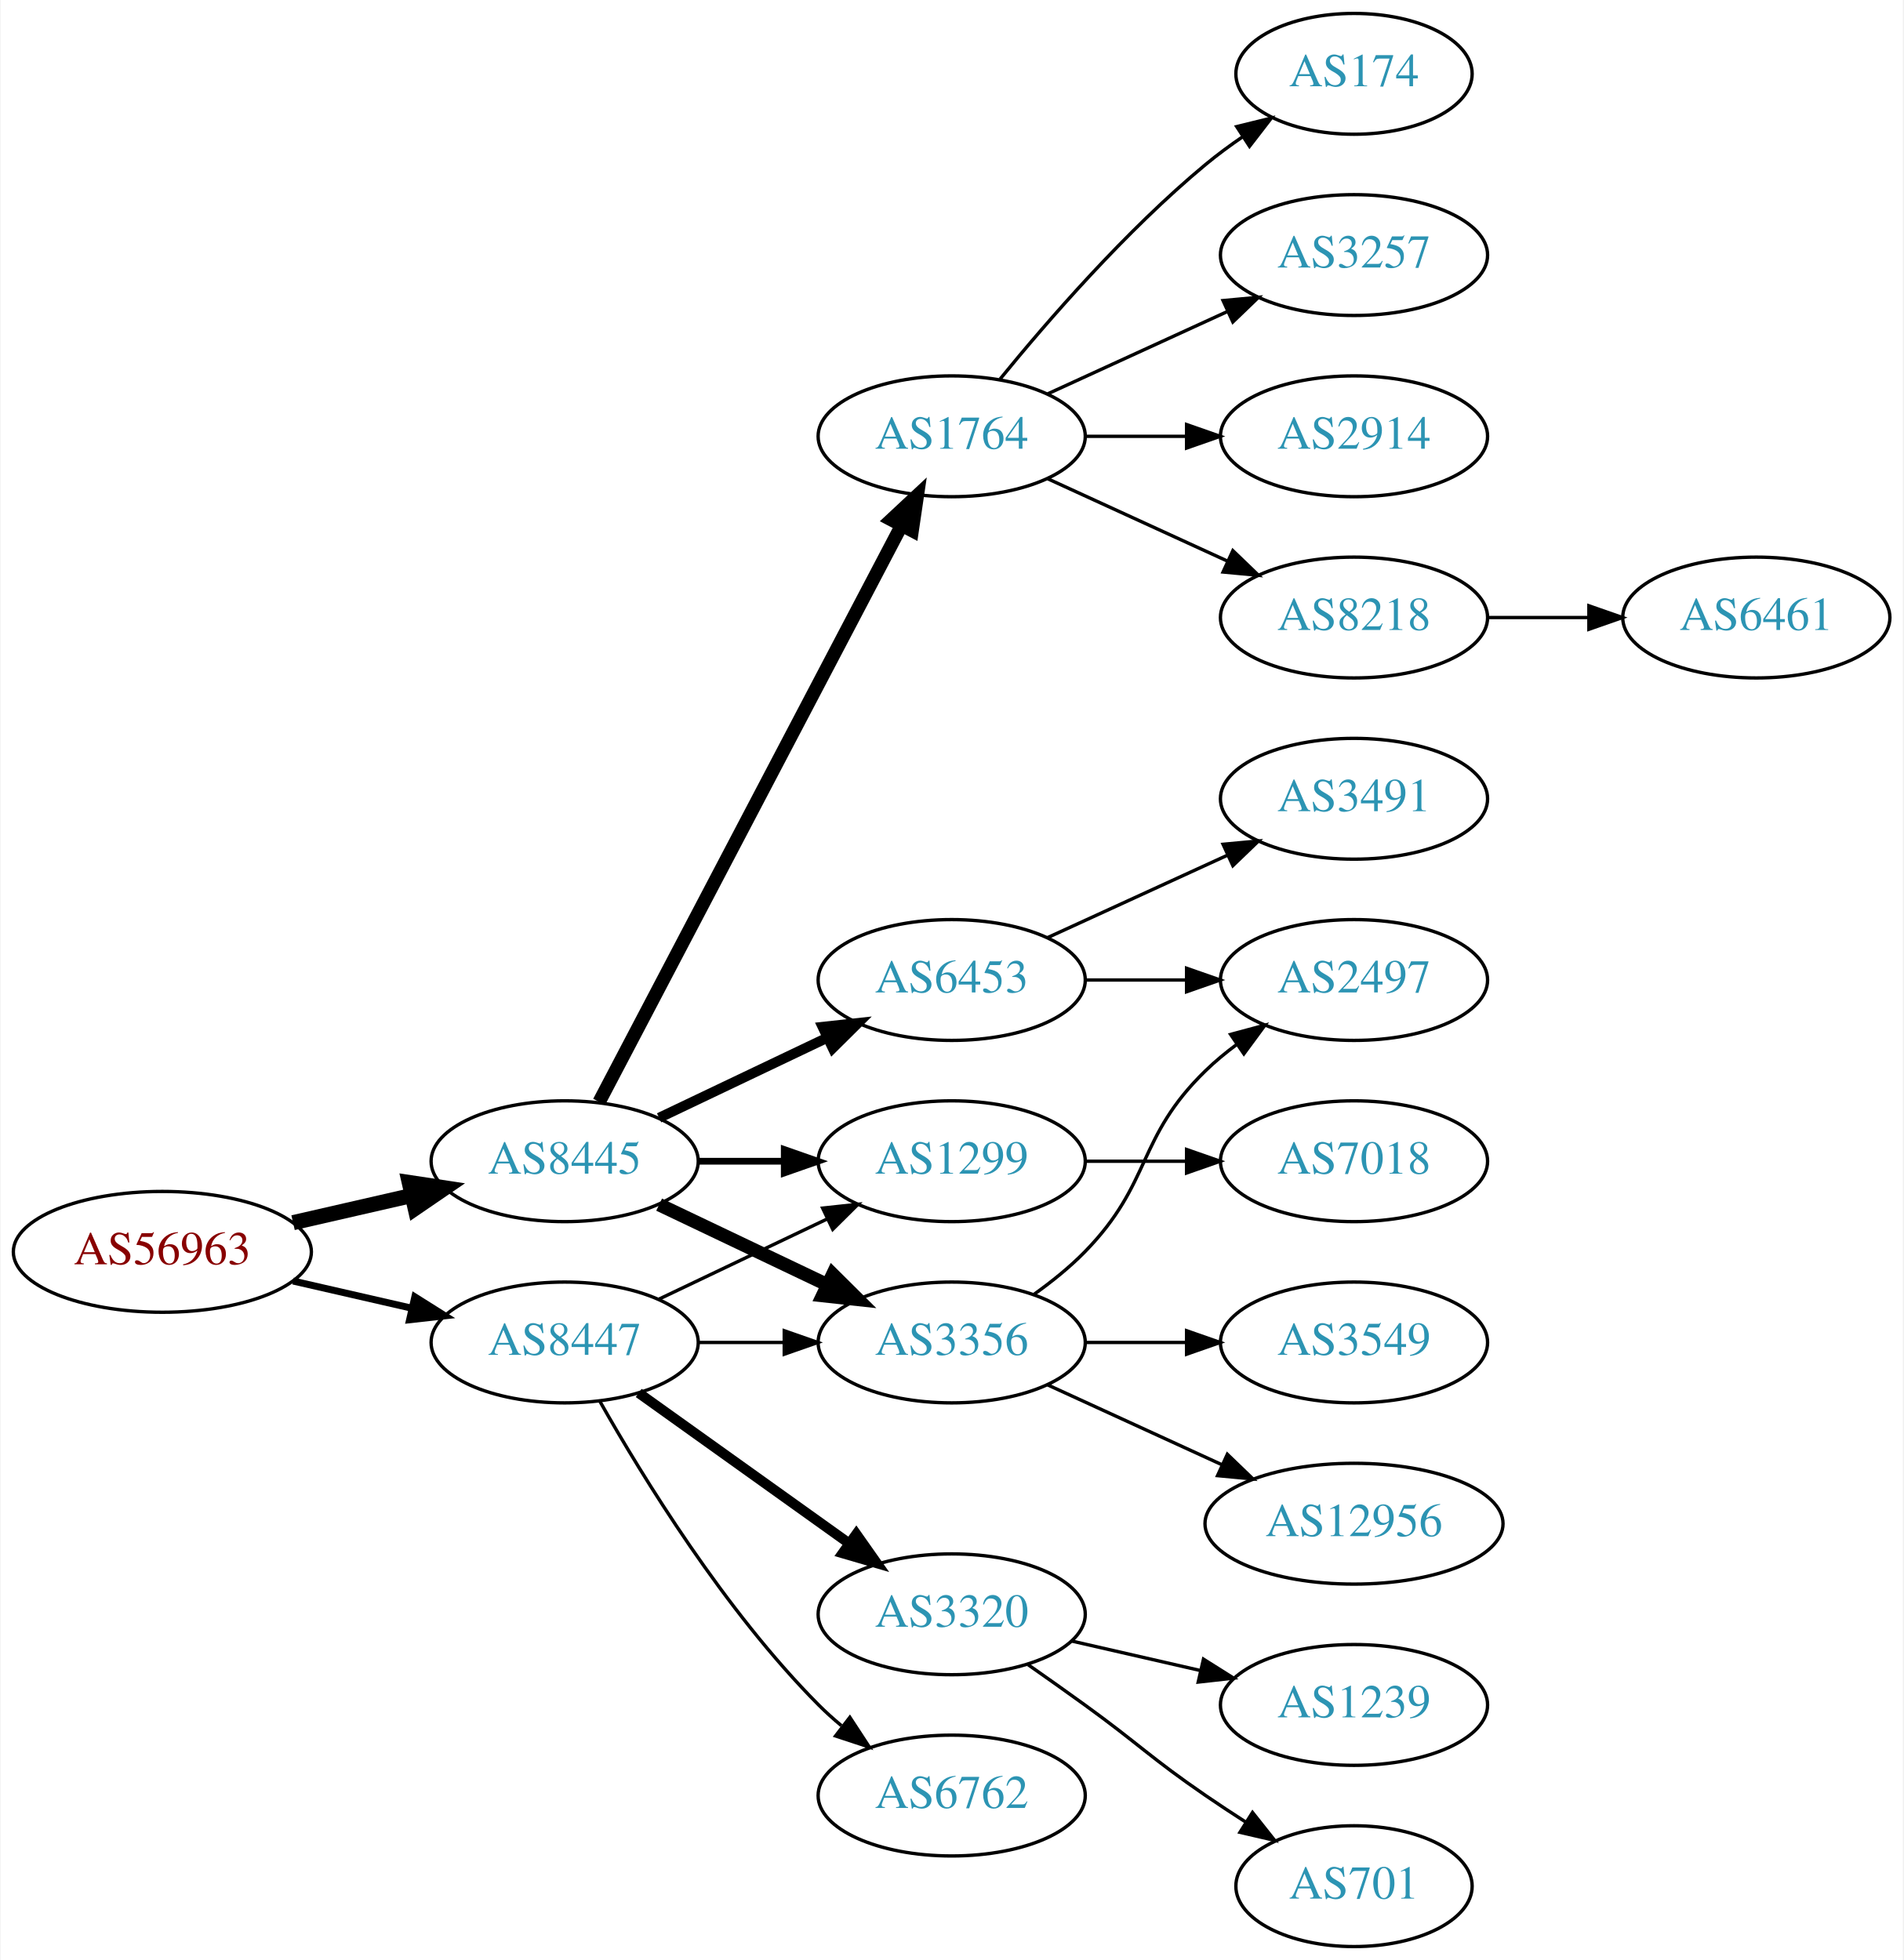
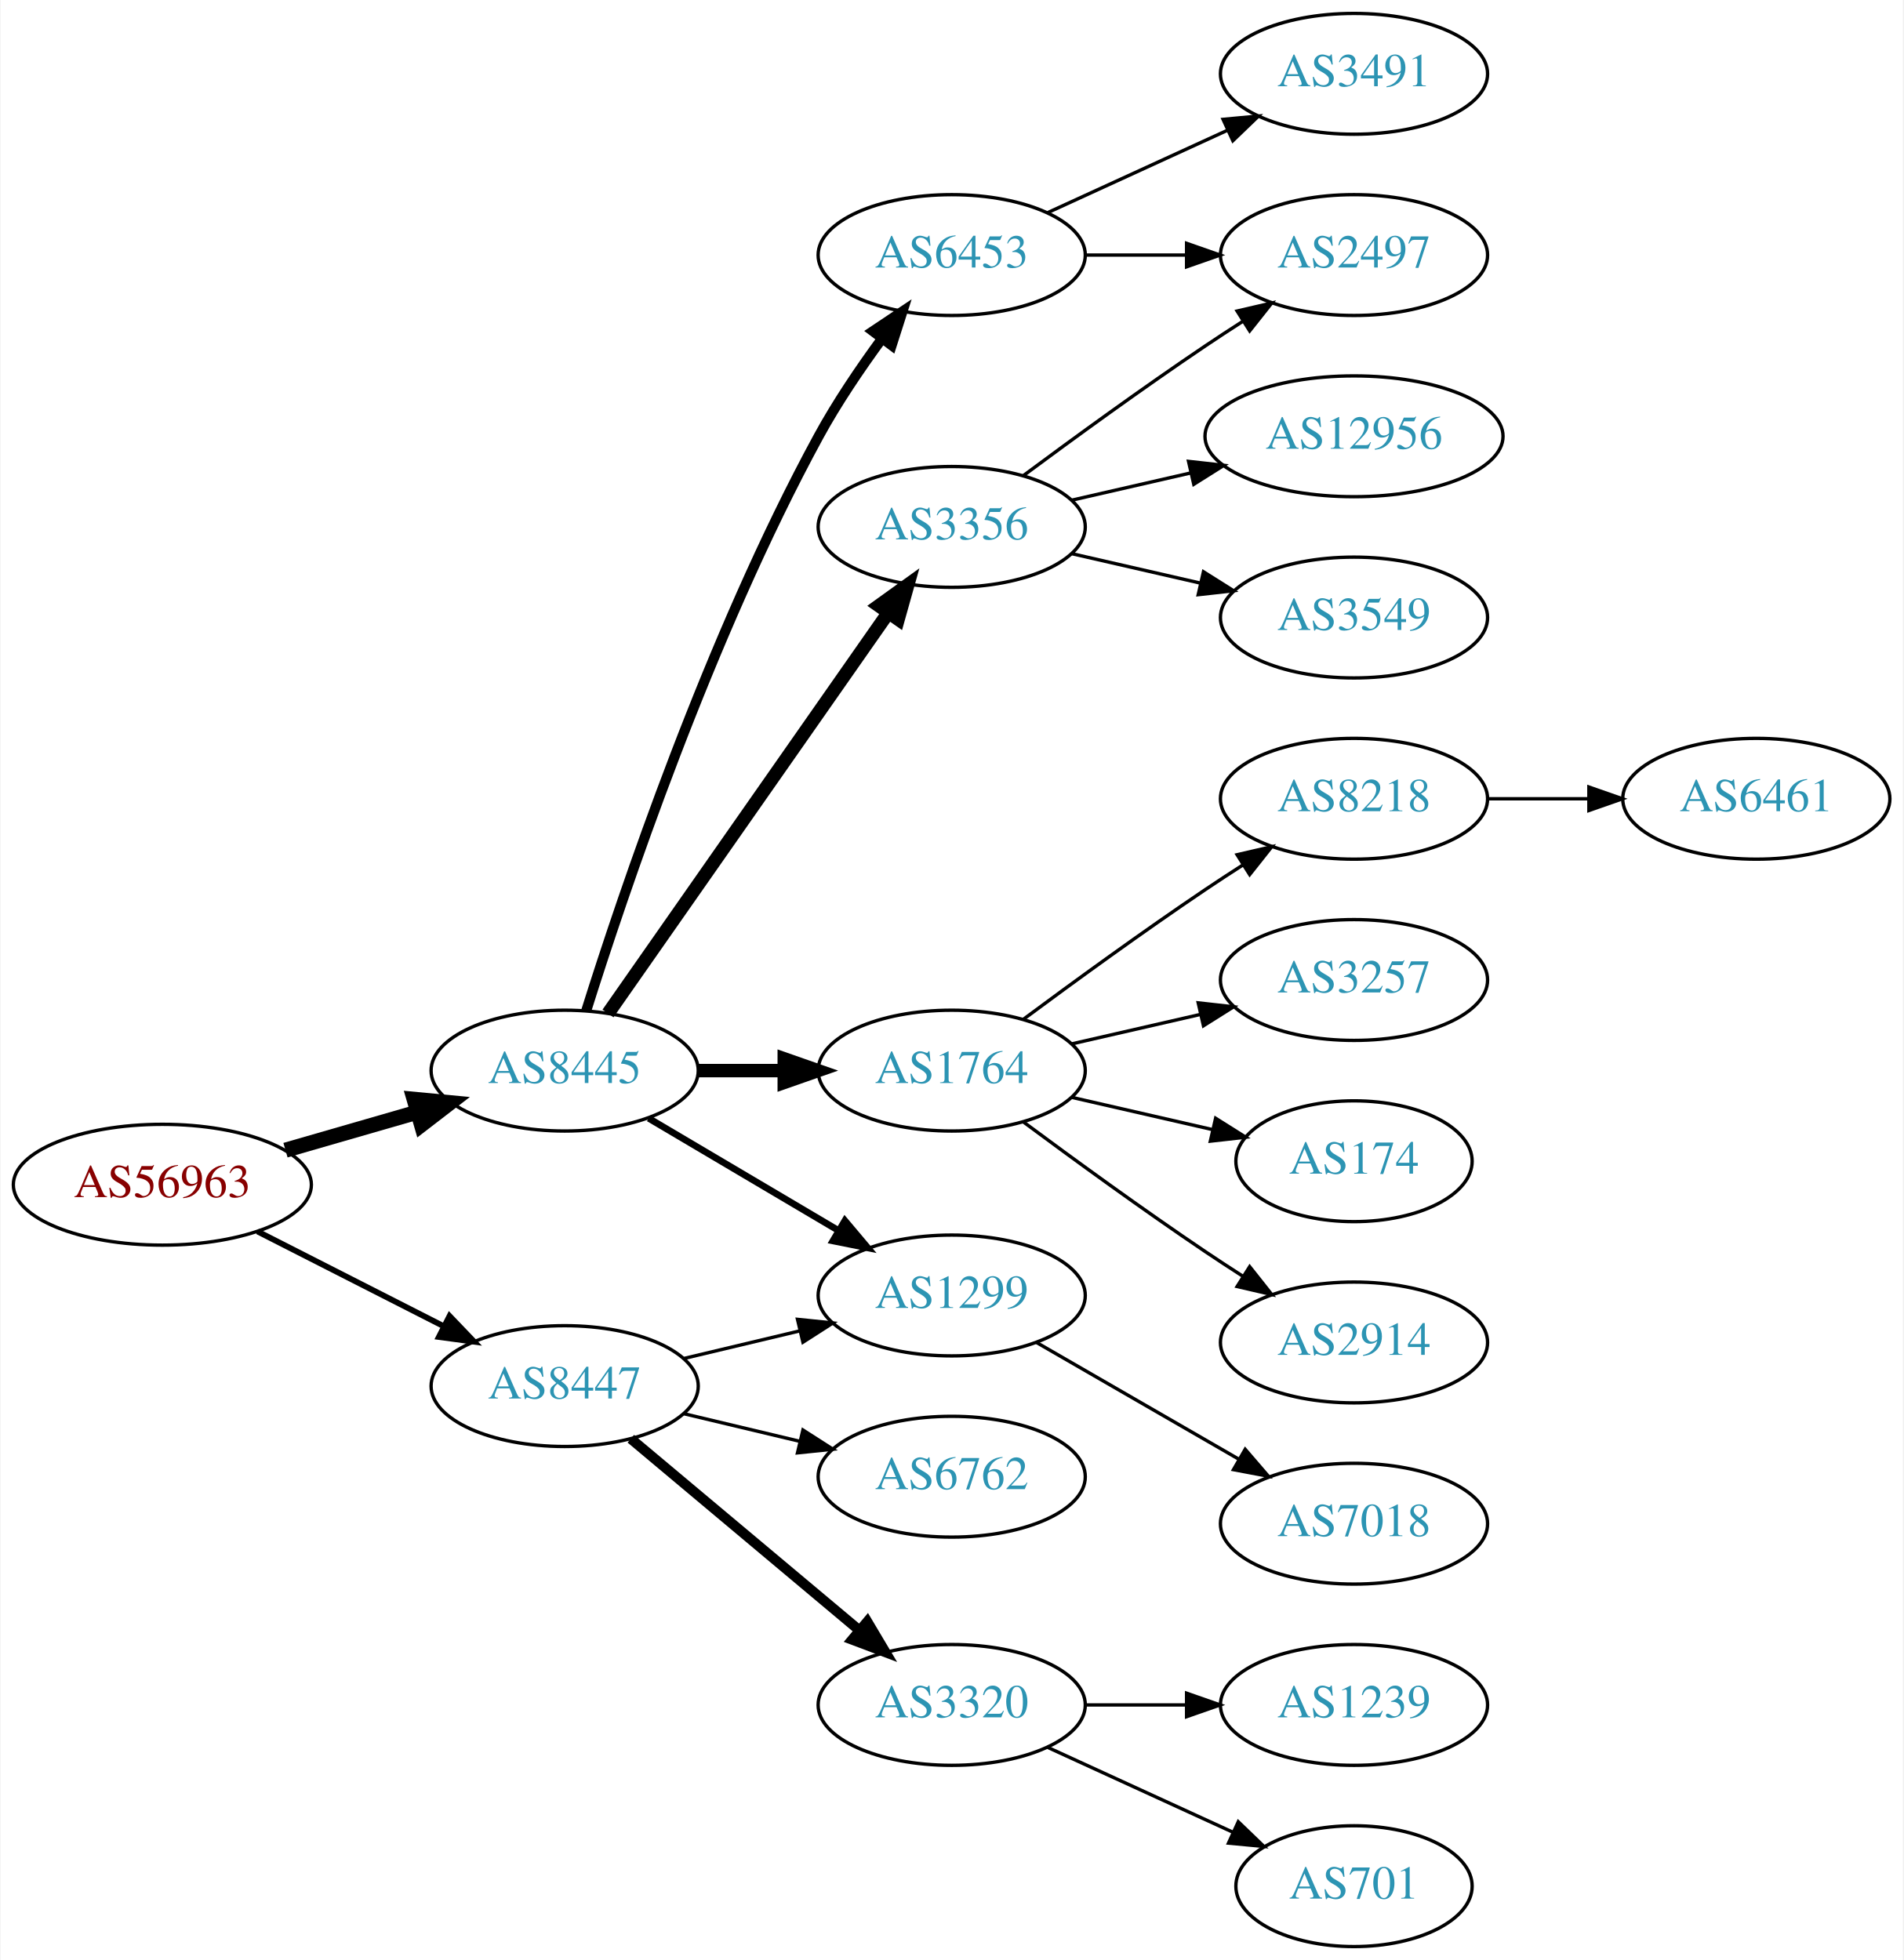
<svg xmlns="http://www.w3.org/2000/svg" xmlns:xlink="http://www.w3.org/1999/xlink" width="567pt" height="584pt" viewBox="0.00 0.00 566.66 584.00">
  <g id="graph0" class="graph" transform="scale(1 1) rotate(0) translate(4 580)">
    <polygon fill="white" stroke="none" points="-4,4 -4,-580 562.663,-580 562.663,4 -4,4" />
    <g id="node1" class="node">
      <g id="a_node1">
        <a xlink:href="/asn/56963" xlink:title="AS56963 ~ Skidata AG [AT]">
-           <ellipse fill="#ffffff" stroke="black" cx="44.196" cy="-207" rx="44.393" ry="18" />
-           <text text-anchor="middle" x="44.196" y="-203.3" font-family="Times,serif" font-size="14.00" fill="#880000">AS56963</text>
+           <ellipse fill="#ffffff" stroke="black" cx="44.196" cy="-227" rx="44.393" ry="18" />
+           <text text-anchor="middle" x="44.196" y="-223.3" font-family="Times,serif" font-size="14.00" fill="#880000">AS56963</text>
        </a>
      </g>
    </g>
    <g id="node2" class="node">
      <g id="a_node2">
        <a xlink:href="/asn/8445" xlink:title="AS8445 ~ SALZBURG-AG-AS [AT]">
-           <ellipse fill="#ffffff" stroke="black" cx="164.039" cy="-234" rx="39.794" ry="18" />
-           <text text-anchor="middle" x="164.039" y="-230.3" font-family="Times,serif" font-size="14.00" fill="#2c94b3">AS8445</text>
+           <ellipse fill="#ffffff" stroke="black" cx="164.039" cy="-261" rx="39.794" ry="18" />
+           <text text-anchor="middle" x="164.039" y="-257.3" font-family="Times,serif" font-size="14.00" fill="#2c94b3">AS8445</text>
        </a>
      </g>
    </g>
    <g id="edge1" class="edge">
-       <path fill="none" stroke="black" stroke-width="4.5" d="M83.131,-215.692C94.371,-218.267 106.784,-221.111 118.407,-223.774" />
-       <polygon fill="black" stroke="black" stroke-width="4.5" points="117.742,-227.661 128.369,-226.057 119.501,-219.985 117.742,-227.661" />
+       <path fill="none" stroke="black" stroke-width="4.5" d="M80.873,-237.293C93.288,-240.876 107.344,-244.931 120.275,-248.662" />
+       <polygon fill="black" stroke="black" stroke-width="4.5" points="119.198,-252.449 129.898,-251.438 121.382,-244.883 119.198,-252.449" />
    </g>
    <g id="node3" class="node">
      <g id="a_node3">
        <a xlink:href="/asn/8447" xlink:title="AS8447 ~ A1 Telekom Austria AG [AT]">
-           <ellipse fill="#ffffff" stroke="black" cx="164.039" cy="-180" rx="39.794" ry="18" />
-           <text text-anchor="middle" x="164.039" y="-176.3" font-family="Times,serif" font-size="14.00" fill="#2c94b3">AS8447</text>
+           <ellipse fill="#ffffff" stroke="black" cx="164.039" cy="-167" rx="39.794" ry="18" />
+           <text text-anchor="middle" x="164.039" y="-163.3" font-family="Times,serif" font-size="14.00" fill="#2c94b3">AS8447</text>
        </a>
      </g>
    </g>
    <g id="edge2" class="edge">
-       <path fill="none" stroke="black" stroke-width="2.077" d="M83.131,-198.308C94.371,-195.733 106.784,-192.889 118.407,-190.226" />
-       <polygon fill="black" stroke="black" stroke-width="2.077" points="119.403,-193.588 128.369,-187.943 117.84,-186.765 119.403,-193.588" />
+       <path fill="none" stroke="black" stroke-width="1.731" d="M72.528,-213.084C89.087,-204.653 110.372,-193.815 128.141,-184.768" />
+       <polygon fill="black" stroke="black" stroke-width="1.731" points="129.745,-187.879 137.068,-180.223 126.569,-181.641 129.745,-187.879" />
    </g>
    <g id="node4" class="node">
      <g id="a_node4">
-         <a xlink:href="/asn/6453" xlink:title="AS6453 ~ TATA COMMUNICATIONS (AMERICA) INC [US]">
-           <ellipse fill="#ffffff" stroke="black" cx="279.332" cy="-288" rx="39.794" ry="18" />
-           <text text-anchor="middle" x="279.332" y="-284.3" font-family="Times,serif" font-size="14.00" fill="#2c94b3">AS6453</text>
+         <a xlink:href="/asn/3356" xlink:title="AS3356 ~ Level 3 Parent, LLC [US]">
+           <ellipse fill="#ffffff" stroke="black" cx="279.332" cy="-423" rx="39.794" ry="18" />
+           <text text-anchor="middle" x="279.332" y="-419.3" font-family="Times,serif" font-size="14.00" fill="#2c94b3">AS3356</text>
        </a>
      </g>
    </g>
    <g id="edge3" class="edge">
-       <path fill="none" stroke="black" stroke-width="3" d="M192.175,-246.934C207.169,-254.081 225.99,-263.052 242.213,-270.785" />
-       <polygon fill="black" stroke="black" stroke-width="3" points="240.884,-274.028 251.417,-275.171 243.895,-267.709 240.884,-274.028" />
+       <path fill="none" stroke="black" stroke-width="4" d="M176.949,-278.031C196.871,-306.517 237.06,-363.985 260.41,-397.374" />
+       <polygon fill="black" stroke="black" stroke-width="4" points="257.641,-399.521 266.24,-405.71 263.377,-395.509 257.641,-399.521" />
    </g>
    <g id="node5" class="node">
      <g id="a_node5">
        <a xlink:href="/asn/1299" xlink:title="AS1299 ~ Telia Carrier [EU]">
-           <ellipse fill="#ffffff" stroke="black" cx="279.332" cy="-234" rx="39.794" ry="18" />
-           <text text-anchor="middle" x="279.332" y="-230.3" font-family="Times,serif" font-size="14.00" fill="#2c94b3">AS1299</text>
+           <ellipse fill="#ffffff" stroke="black" cx="279.332" cy="-194" rx="39.794" ry="18" />
+           <text text-anchor="middle" x="279.332" y="-190.3" font-family="Times,serif" font-size="14.00" fill="#2c94b3">AS1299</text>
        </a>
      </g>
    </g>
    <g id="edge4" class="edge">
-       <path fill="none" stroke="black" stroke-width="2" d="M203.711,-234C211.914,-234 220.678,-234 229.21,-234" />
-       <polygon fill="black" stroke="black" stroke-width="2" points="229.449,-237.5 239.449,-234 229.449,-230.5 229.449,-237.5" />
+       <path fill="none" stroke="black" stroke-width="2" d="M189.065,-246.791C205.437,-237.109 227.325,-224.165 245.329,-213.518" />
+       <polygon fill="black" stroke="black" stroke-width="2" points="247.514,-216.292 254.34,-208.188 243.951,-210.266 247.514,-216.292" />
    </g>
    <g id="node6" class="node">
      <g id="a_node6">
-         <a xlink:href="/asn/3356" xlink:title="AS3356 ~ Level 3 Parent, LLC [US]">
-           <ellipse fill="#ffffff" stroke="black" cx="279.332" cy="-180" rx="39.794" ry="18" />
-           <text text-anchor="middle" x="279.332" y="-176.3" font-family="Times,serif" font-size="14.00" fill="#2c94b3">AS3356</text>
+         <a xlink:href="/asn/1764" xlink:title="AS1764 ~ NEXTLAYER-AS [AT]">
+           <ellipse fill="#ffffff" stroke="black" cx="279.332" cy="-261" rx="39.794" ry="18" />
+           <text text-anchor="middle" x="279.332" y="-257.3" font-family="Times,serif" font-size="14.00" fill="#2c94b3">AS1764</text>
        </a>
      </g>
    </g>
    <g id="edge5" class="edge">
-       <path fill="none" stroke="black" stroke-width="4" d="M192.175,-221.066C207.169,-213.919 225.99,-204.948 242.213,-197.215" />
-       <polygon fill="black" stroke="black" stroke-width="4" points="243.895,-200.291 251.417,-192.829 240.884,-193.972 243.895,-200.291" />
+       <path fill="none" stroke="black" stroke-width="4" d="M203.711,-261C211.914,-261 220.678,-261 229.21,-261" />
+       <polygon fill="black" stroke="black" stroke-width="4" points="229.449,-264.5 239.449,-261 229.449,-257.5 229.449,-264.5" />
    </g>
    <g id="node7" class="node">
      <g id="a_node7">
-         <a xlink:href="/asn/1764" xlink:title="AS1764 ~ NEXTLAYER-AS [AT]">
-           <ellipse fill="#ffffff" stroke="black" cx="279.332" cy="-450" rx="39.794" ry="18" />
-           <text text-anchor="middle" x="279.332" y="-446.3" font-family="Times,serif" font-size="14.00" fill="#2c94b3">AS1764</text>
+         <a xlink:href="/asn/6453" xlink:title="AS6453 ~ TATA COMMUNICATIONS (AMERICA) INC [US]">
+           <ellipse fill="#ffffff" stroke="black" cx="279.332" cy="-504" rx="39.794" ry="18" />
+           <text text-anchor="middle" x="279.332" y="-500.3" font-family="Times,serif" font-size="14.00" fill="#2c94b3">AS6453</text>
        </a>
      </g>
    </g>
    <g id="edge6" class="edge">
-       <path fill="none" stroke="black" stroke-width="4" d="M174.31,-251.676C194.151,-289.505 240.829,-378.499 264.316,-423.278" />
-       <polygon fill="black" stroke="black" stroke-width="4" points="261.347,-425.152 269.091,-432.383 267.546,-421.901 261.347,-425.152" />
+       <path fill="none" stroke="black" stroke-width="3" d="M170.46,-278.841C181.231,-313.146 207.122,-390.203 239.685,-450 245.117,-459.974 252.091,-470.269 258.617,-479.16" />
+       <polygon fill="black" stroke="black" stroke-width="3" points="255.858,-481.316 264.67,-487.198 261.45,-477.105 255.858,-481.316" />
    </g>
    <g id="edge18" class="edge">
-       <path fill="none" stroke="black" d="M192.175,-192.934C207.169,-200.081 225.99,-209.052 242.213,-216.785" />
-       <polygon fill="black" stroke="black" points="240.884,-220.028 251.417,-221.171 243.895,-213.709 240.884,-220.028" />
-     </g>
-     <g id="edge21" class="edge">
-       <path fill="none" stroke="black" d="M203.711,-180C211.914,-180 220.678,-180 229.21,-180" />
-       <polygon fill="black" stroke="black" points="229.449,-183.5 239.449,-180 229.449,-176.5 229.449,-183.5" />
+       <path fill="none" stroke="black" d="M199.646,-175.248C210.517,-177.838 222.671,-180.735 234.114,-183.462" />
+       <polygon fill="black" stroke="black" points="233.397,-186.889 243.936,-185.803 235.02,-180.08 233.397,-186.889" />
    </g>
    <g id="node18" class="node">
      <g id="a_node18">
-         <a xlink:href="/asn/6762" xlink:title="AS6762 ~ TELECOM ITALIA SPARKLE S.p.A. [IT]">
-           <ellipse fill="#ffffff" stroke="black" cx="279.332" cy="-45" rx="39.794" ry="18" />
-           <text text-anchor="middle" x="279.332" y="-41.3" font-family="Times,serif" font-size="14.00" fill="#2c94b3">AS6762</text>
+         <a xlink:href="/asn/3320" xlink:title="AS3320 ~ DTAG [DE]">
+           <ellipse fill="#ffffff" stroke="black" cx="279.332" cy="-72" rx="39.794" ry="18" />
+           <text text-anchor="middle" x="279.332" y="-68.3" font-family="Times,serif" font-size="14.00" fill="#2c94b3">AS3320</text>
        </a>
      </g>
    </g>
    <g id="edge19" class="edge">
-       <path fill="none" stroke="black" d="M174.498,-162.51C187.28,-139.904 211.712,-100.114 239.685,-72 241.796,-69.879 244.092,-67.812 246.477,-65.829" />
-       <polygon fill="black" stroke="black" points="248.993,-68.31 254.793,-59.444 244.73,-62.758 248.993,-68.31" />
+       <path fill="none" stroke="black" stroke-width="3" d="M183.747,-151.313C202.278,-135.773 230.835,-111.828 251.724,-94.311" />
+       <polygon fill="black" stroke="black" stroke-width="3" points="254.182,-96.818 259.596,-87.711 249.684,-91.454 254.182,-96.818" />
    </g>
    <g id="node19" class="node">
      <g id="a_node19">
-         <a xlink:href="/asn/3320" xlink:title="AS3320 ~ DTAG [DE]">
-           <ellipse fill="#ffffff" stroke="black" cx="279.332" cy="-99" rx="39.794" ry="18" />
-           <text text-anchor="middle" x="279.332" y="-95.3" font-family="Times,serif" font-size="14.00" fill="#2c94b3">AS3320</text>
+         <a xlink:href="/asn/6762" xlink:title="AS6762 ~ TELECOM ITALIA SPARKLE S.p.A. [IT]">
+           <ellipse fill="#ffffff" stroke="black" cx="279.332" cy="-140" rx="39.794" ry="18" />
+           <text text-anchor="middle" x="279.332" y="-136.3" font-family="Times,serif" font-size="14.00" fill="#2c94b3">AS6762</text>
        </a>
      </g>
    </g>
    <g id="edge20" class="edge">
-       <path fill="none" stroke="black" stroke-width="3" d="M186.083,-164.954C203.697,-152.361 229.036,-134.245 248.701,-120.184" />
-       <polygon fill="black" stroke="black" stroke-width="3" points="250.917,-122.903 257.016,-114.24 246.845,-117.209 250.917,-122.903" />
+       <path fill="none" stroke="black" d="M199.646,-158.752C210.517,-156.162 222.671,-153.265 234.114,-150.538" />
+       <polygon fill="black" stroke="black" points="235.02,-153.92 243.936,-148.197 233.397,-147.111 235.02,-153.92" />
+     </g>
+     <g id="node15" class="node">
+       <g id="a_node15">
+         <a xlink:href="/asn/2497" xlink:title="AS2497 ~ Internet Initiative Japan Inc. [JP]">
+           <ellipse fill="#ffffff" stroke="black" cx="399.174" cy="-504" rx="39.794" ry="18" />
+           <text text-anchor="middle" x="399.174" y="-500.3" font-family="Times,serif" font-size="14.00" fill="#2c94b3">AS2497</text>
+         </a>
+       </g>
+     </g>
+     <g id="edge17" class="edge">
+       <path fill="none" stroke="black" d="M300.662,-438.277C315.524,-449.304 336.269,-464.407 354.978,-477 358.527,-479.389 362.277,-481.839 366.026,-484.242" />
+       <polygon fill="black" stroke="black" points="364.352,-487.325 374.674,-489.712 368.094,-481.409 364.352,-487.325" />
+     </g>
+     <g id="node16" class="node">
+       <g id="a_node16">
+         <a xlink:href="/asn/3549" xlink:title="AS3549 ~ Level 3 Parent, LLC [US]">
+           <ellipse fill="#ffffff" stroke="black" cx="399.174" cy="-396" rx="39.794" ry="18" />
+           <text text-anchor="middle" x="399.174" y="-392.3" font-family="Times,serif" font-size="14.00" fill="#2c94b3">AS3549</text>
+         </a>
+       </g>
+     </g>
+     <g id="edge15" class="edge">
+       <path fill="none" stroke="black" d="M315.051,-415.045C327.051,-412.296 340.672,-409.175 353.364,-406.267" />
+       <polygon fill="black" stroke="black" points="354.33,-409.636 363.296,-403.991 352.767,-402.813 354.33,-409.636" />
+     </g>
+     <g id="node17" class="node">
+       <g id="a_node17">
+         <a xlink:href="/asn/12956" xlink:title="AS12956 ~ TELXIUS [ES]">
+           <ellipse fill="#ffffff" stroke="black" cx="399.174" cy="-450" rx="44.393" ry="18" />
+           <text text-anchor="middle" x="399.174" y="-446.3" font-family="Times,serif" font-size="14.00" fill="#2c94b3">AS12956</text>
+         </a>
+       </g>
+     </g>
+     <g id="edge16" class="edge">
+       <path fill="none" stroke="black" d="M315.051,-430.955C326.189,-433.507 338.725,-436.379 350.618,-439.104" />
+       <polygon fill="black" stroke="black" points="349.883,-442.526 360.412,-441.348 351.446,-435.703 349.883,-442.526" />
+     </g>
+     <g id="node12" class="node">
+       <g id="a_node12">
+         <a xlink:href="/asn/7018" xlink:title="AS7018 ~ AT&amp;T Services, Inc. [US]">
+           <ellipse fill="#ffffff" stroke="black" cx="399.174" cy="-126" rx="39.794" ry="18" />
+           <text text-anchor="middle" x="399.174" y="-122.3" font-family="Times,serif" font-size="14.00" fill="#2c94b3">AS7018</text>
+         </a>
+       </g>
+     </g>
+     <g id="edge11" class="edge">
+       <path fill="none" stroke="black" d="M304.463,-180.075C321.902,-170.012 345.676,-156.293 364.914,-145.192" />
+       <polygon fill="black" stroke="black" points="366.758,-148.17 373.67,-140.14 363.259,-142.107 366.758,-148.17" />
+     </g>
+     <g id="node8" class="node">
+       <g id="a_node8">
+         <a xlink:href="/asn/2914" xlink:title="AS2914 ~ NTT America, Inc. [US]">
+           <ellipse fill="#ffffff" stroke="black" cx="399.174" cy="-180" rx="39.794" ry="18" />
+           <text text-anchor="middle" x="399.174" y="-176.3" font-family="Times,serif" font-size="14.00" fill="#2c94b3">AS2914</text>
+         </a>
+       </g>
+     </g>
+     <g id="edge7" class="edge">
+       <path fill="none" stroke="black" d="M300.662,-245.723C315.524,-234.696 336.269,-219.593 354.978,-207 358.527,-204.611 362.277,-202.161 366.026,-199.758" />
+       <polygon fill="black" stroke="black" points="368.094,-202.591 374.674,-194.288 364.352,-196.675 368.094,-202.591" />
+     </g>
+     <g id="node9" class="node">
+       <g id="a_node9">
+         <a xlink:href="/asn/8218" xlink:title="AS8218 ~ legacy Neotelecoms [FR]">
+           <ellipse fill="#ffffff" stroke="black" cx="399.174" cy="-342" rx="39.794" ry="18" />
+           <text text-anchor="middle" x="399.174" y="-338.3" font-family="Times,serif" font-size="14.00" fill="#2c94b3">AS8218</text>
+         </a>
+       </g>
+     </g>
+     <g id="edge8" class="edge">
+       <path fill="none" stroke="black" d="M300.662,-276.277C315.524,-287.304 336.269,-302.407 354.978,-315 358.527,-317.389 362.277,-319.839 366.026,-322.242" />
+       <polygon fill="black" stroke="black" points="364.352,-325.325 374.674,-327.712 368.094,-319.409 364.352,-325.325" />
    </g>
    <g id="node10" class="node">
      <g id="a_node10">
-         <a xlink:href="/asn/2497" xlink:title="AS2497 ~ Internet Initiative Japan Inc. [JP]">
+         <a xlink:href="/asn/3257" xlink:title="AS3257 ~ GTT [DE]">
          <ellipse fill="#ffffff" stroke="black" cx="399.174" cy="-288" rx="39.794" ry="18" />
-           <text text-anchor="middle" x="399.174" y="-284.3" font-family="Times,serif" font-size="14.00" fill="#2c94b3">AS2497</text>
-         </a>
-       </g>
-     </g>
-     <g id="edge11" class="edge">
-       <path fill="none" stroke="black" d="M319.244,-288C328.798,-288 339.147,-288 349.11,-288" />
-       <polygon fill="black" stroke="black" points="349.302,-291.5 359.302,-288 349.302,-284.5 349.302,-291.5" />
-     </g>
-     <g id="node12" class="node">
-       <g id="a_node12">
-         <a xlink:href="/asn/3491" xlink:title="AS3491 ~ PCCW Global, Inc. [US]">
-           <ellipse fill="#ffffff" stroke="black" cx="399.174" cy="-342" rx="39.794" ry="18" />
-           <text text-anchor="middle" x="399.174" y="-338.3" font-family="Times,serif" font-size="14.00" fill="#2c94b3">AS3491</text>
-         </a>
-       </g>
-     </g>
-     <g id="edge12" class="edge">
-       <path fill="none" stroke="black" d="M307.96,-300.661C323.917,-307.973 344.188,-317.261 361.471,-325.181" />
-       <polygon fill="black" stroke="black" points="360.169,-328.435 370.718,-329.419 363.085,-322.071 360.169,-328.435" />
-     </g>
-     <g id="node8" class="node">
-       <g id="a_node8">
-         <a xlink:href="/asn/7018" xlink:title="AS7018 ~ AT&amp;T Services, Inc. [US]">
-           <ellipse fill="#ffffff" stroke="black" cx="399.174" cy="-234" rx="39.794" ry="18" />
-           <text text-anchor="middle" x="399.174" y="-230.3" font-family="Times,serif" font-size="14.00" fill="#2c94b3">AS7018</text>
-         </a>
-       </g>
-     </g>
-     <g id="edge7" class="edge">
-       <path fill="none" stroke="black" d="M319.244,-234C328.798,-234 339.147,-234 349.11,-234" />
-       <polygon fill="black" stroke="black" points="349.302,-237.5 359.302,-234 349.302,-230.5 349.302,-237.5" />
-     </g>
-     <g id="node9" class="node">
-       <g id="a_node9">
-         <a xlink:href="/asn/3549" xlink:title="AS3549 ~ Level 3 Parent, LLC [US]">
-           <ellipse fill="#ffffff" stroke="black" cx="399.174" cy="-180" rx="39.794" ry="18" />
-           <text text-anchor="middle" x="399.174" y="-176.3" font-family="Times,serif" font-size="14.00" fill="#2c94b3">AS3549</text>
-         </a>
-       </g>
-     </g>
-     <g id="edge8" class="edge">
-       <path fill="none" stroke="black" d="M319.244,-180C328.798,-180 339.147,-180 349.11,-180" />
-       <polygon fill="black" stroke="black" points="349.302,-183.5 359.302,-180 349.302,-176.5 349.302,-183.5" />
+           <text text-anchor="middle" x="399.174" y="-284.3" font-family="Times,serif" font-size="14.00" fill="#2c94b3">AS3257</text>
+         </a>
+       </g>
    </g>
    <g id="edge9" class="edge">
-       <path fill="none" stroke="black" d="M303.926,-194.389C309.182,-198.148 314.513,-202.437 318.978,-207 339.151,-227.617 334.285,-240.906 354.978,-261 357.823,-263.763 360.997,-266.386 364.297,-268.834" />
-       <polygon fill="black" stroke="black" points="362.414,-271.786 372.645,-274.538 366.363,-266.006 362.414,-271.786" />
+       <path fill="none" stroke="black" d="M315.051,-268.955C327.051,-271.704 340.672,-274.825 353.364,-277.733" />
+       <polygon fill="black" stroke="black" points="352.767,-281.187 363.296,-280.009 354.33,-274.364 352.767,-281.187" />
    </g>
    <g id="node11" class="node">
      <g id="a_node11">
-         <a xlink:href="/asn/12956" xlink:title="AS12956 ~ TELXIUS [ES]">
-           <ellipse fill="#ffffff" stroke="black" cx="399.174" cy="-126" rx="44.393" ry="18" />
-           <text text-anchor="middle" x="399.174" y="-122.3" font-family="Times,serif" font-size="14.00" fill="#2c94b3">AS12956</text>
+         <a xlink:href="/asn/174" xlink:title="AS174 ~ Cogent Communications [US]">
+           <ellipse fill="#ffffff" stroke="black" cx="399.174" cy="-234" rx="35.194" ry="18" />
+           <text text-anchor="middle" x="399.174" y="-230.3" font-family="Times,serif" font-size="14.00" fill="#2c94b3">AS174</text>
        </a>
      </g>
    </g>
    <g id="edge10" class="edge">
-       <path fill="none" stroke="black" d="M307.96,-167.339C323.458,-160.238 343.025,-151.272 359.971,-143.506" />
-       <polygon fill="black" stroke="black" points="361.441,-146.683 369.074,-139.335 358.525,-140.319 361.441,-146.683" />
+       <path fill="none" stroke="black" d="M315.051,-253.045C328.143,-250.045 343.166,-246.604 356.806,-243.478" />
+       <polygon fill="black" stroke="black" points="357.948,-246.807 366.914,-241.162 356.384,-239.984 357.948,-246.807" />
+     </g>
+     <g id="node14" class="node">
+       <g id="a_node14">
+         <a xlink:href="/asn/3491" xlink:title="AS3491 ~ PCCW Global, Inc. [US]">
+           <ellipse fill="#ffffff" stroke="black" cx="399.174" cy="-558" rx="39.794" ry="18" />
+           <text text-anchor="middle" x="399.174" y="-554.3" font-family="Times,serif" font-size="14.00" fill="#2c94b3">AS3491</text>
+         </a>
+       </g>
+     </g>
+     <g id="edge13" class="edge">
+       <path fill="none" stroke="black" d="M307.96,-516.661C323.917,-523.973 344.188,-533.261 361.471,-541.181" />
+       <polygon fill="black" stroke="black" points="360.169,-544.435 370.718,-545.419 363.085,-538.071 360.169,-544.435" />
+     </g>
+     <g id="edge14" class="edge">
+       <path fill="none" stroke="black" d="M319.244,-504C328.798,-504 339.147,-504 349.11,-504" />
+       <polygon fill="black" stroke="black" points="349.302,-507.5 359.302,-504 349.302,-500.5 349.302,-507.5" />
    </g>
    <g id="node13" class="node">
      <g id="a_node13">
-         <a xlink:href="/asn/3257" xlink:title="AS3257 ~ GTT [DE]">
-           <ellipse fill="#ffffff" stroke="black" cx="399.174" cy="-504" rx="39.794" ry="18" />
-           <text text-anchor="middle" x="399.174" y="-500.3" font-family="Times,serif" font-size="14.00" fill="#2c94b3">AS3257</text>
-         </a>
-       </g>
-     </g>
-     <g id="edge13" class="edge">
-       <path fill="none" stroke="black" d="M307.96,-462.661C323.917,-469.973 344.188,-479.261 361.471,-487.181" />
-       <polygon fill="black" stroke="black" points="360.169,-490.435 370.718,-491.419 363.085,-484.071 360.169,-490.435" />
-     </g>
-     <g id="node14" class="node">
-       <g id="a_node14">
-         <a xlink:href="/asn/2914" xlink:title="AS2914 ~ NTT America, Inc. [US]">
-           <ellipse fill="#ffffff" stroke="black" cx="399.174" cy="-450" rx="39.794" ry="18" />
-           <text text-anchor="middle" x="399.174" y="-446.3" font-family="Times,serif" font-size="14.00" fill="#2c94b3">AS2914</text>
-         </a>
-       </g>
-     </g>
-     <g id="edge14" class="edge">
-       <path fill="none" stroke="black" d="M319.244,-450C328.798,-450 339.147,-450 349.11,-450" />
-       <polygon fill="black" stroke="black" points="349.302,-453.5 359.302,-450 349.302,-446.5 349.302,-453.5" />
-     </g>
-     <g id="node15" class="node">
-       <g id="a_node15">
-         <a xlink:href="/asn/8218" xlink:title="AS8218 ~ legacy Neotelecoms [FR]">
-           <ellipse fill="#ffffff" stroke="black" cx="399.174" cy="-396" rx="39.794" ry="18" />
-           <text text-anchor="middle" x="399.174" y="-392.3" font-family="Times,serif" font-size="14.00" fill="#2c94b3">AS8218</text>
-         </a>
-       </g>
-     </g>
-     <g id="edge15" class="edge">
-       <path fill="none" stroke="black" d="M307.96,-437.339C323.917,-430.027 344.188,-420.739 361.471,-412.819" />
-       <polygon fill="black" stroke="black" points="363.085,-415.929 370.718,-408.581 360.169,-409.565 363.085,-415.929" />
-     </g>
-     <g id="node16" class="node">
-       <g id="a_node16">
-         <a xlink:href="/asn/174" xlink:title="AS174 ~ Cogent Communications [US]">
-           <ellipse fill="#ffffff" stroke="black" cx="399.174" cy="-558" rx="35.194" ry="18" />
-           <text text-anchor="middle" x="399.174" y="-554.3" font-family="Times,serif" font-size="14.00" fill="#2c94b3">AS174</text>
-         </a>
-       </g>
-     </g>
-     <g id="edge16" class="edge">
-       <path fill="none" stroke="black" d="M293.751,-467.065C307.865,-484.375 331.28,-511.345 354.978,-531 358.441,-533.872 362.234,-536.669 366.088,-539.308" />
-       <polygon fill="black" stroke="black" points="364.231,-542.275 374.521,-544.797 368.05,-536.408 364.231,-542.275" />
-     </g>
-     <g id="node17" class="node">
-       <g id="a_node17">
        <a xlink:href="/asn/6461" xlink:title="AS6461 ~ Zayo Bandwidth [US]">
-           <ellipse fill="#ffffff" stroke="black" cx="519.017" cy="-396" rx="39.794" ry="18" />
-           <text text-anchor="middle" x="519.017" y="-392.3" font-family="Times,serif" font-size="14.00" fill="#2c94b3">AS6461</text>
-         </a>
-       </g>
-     </g>
-     <g id="edge17" class="edge">
-       <path fill="none" stroke="black" d="M439.087,-396C448.64,-396 458.99,-396 468.952,-396" />
-       <polygon fill="black" stroke="black" points="469.145,-399.5 479.145,-396 469.145,-392.5 469.145,-399.5" />
+           <ellipse fill="#ffffff" stroke="black" cx="519.017" cy="-342" rx="39.794" ry="18" />
+           <text text-anchor="middle" x="519.017" y="-338.3" font-family="Times,serif" font-size="14.00" fill="#2c94b3">AS6461</text>
+         </a>
+       </g>
+     </g>
+     <g id="edge12" class="edge">
+       <path fill="none" stroke="black" d="M439.087,-342C448.64,-342 458.99,-342 468.952,-342" />
+       <polygon fill="black" stroke="black" points="469.145,-345.5 479.145,-342 469.145,-338.5 469.145,-345.5" />
    </g>
    <g id="node20" class="node">
      <g id="a_node20">
        <a xlink:href="/asn/701" xlink:title="AS701 ~ UUNET [US]">
          <ellipse fill="#ffffff" stroke="black" cx="399.174" cy="-18" rx="35.194" ry="18" />
          <text text-anchor="middle" x="399.174" y="-14.3" font-family="Times,serif" font-size="14.00" fill="#2c94b3">AS701</text>
        </a>
      </g>
    </g>
-     <g id="edge22" class="edge">
-       <path fill="none" stroke="black" d="M302.089,-83.991C307.623,-80.121 313.542,-75.936 318.978,-72 335.178,-60.271 338.483,-56.31 354.978,-45 358.773,-42.398 362.81,-39.738 366.833,-37.151" />
-       <polygon fill="black" stroke="black" points="368.94,-39.96 375.521,-31.657 365.199,-34.044 368.94,-39.96" />
+     <g id="edge21" class="edge">
+       <path fill="none" stroke="black" d="M307.96,-59.339C324.377,-51.817 345.358,-42.202 362.955,-34.139" />
+       <polygon fill="black" stroke="black" points="364.7,-37.189 372.332,-29.842 361.783,-30.826 364.7,-37.189" />
    </g>
    <g id="node21" class="node">
      <g id="a_node21">
        <a xlink:href="/asn/1239" xlink:title="AS1239 ~ Sprint [US]">
          <ellipse fill="#ffffff" stroke="black" cx="399.174" cy="-72" rx="39.794" ry="18" />
          <text text-anchor="middle" x="399.174" y="-68.3" font-family="Times,serif" font-size="14.00" fill="#2c94b3">AS1239</text>
        </a>
      </g>
    </g>
-     <g id="edge23" class="edge">
-       <path fill="none" stroke="black" d="M315.051,-91.045C327.051,-88.296 340.672,-85.175 353.364,-82.267" />
-       <polygon fill="black" stroke="black" points="354.33,-85.636 363.296,-79.991 352.767,-78.813 354.33,-85.636" />
+     <g id="edge22" class="edge">
+       <path fill="none" stroke="black" d="M319.244,-72C328.798,-72 339.147,-72 349.11,-72" />
+       <polygon fill="black" stroke="black" points="349.302,-75.5 359.302,-72 349.302,-68.5 349.302,-75.5" />
    </g>
  </g>
</svg>
